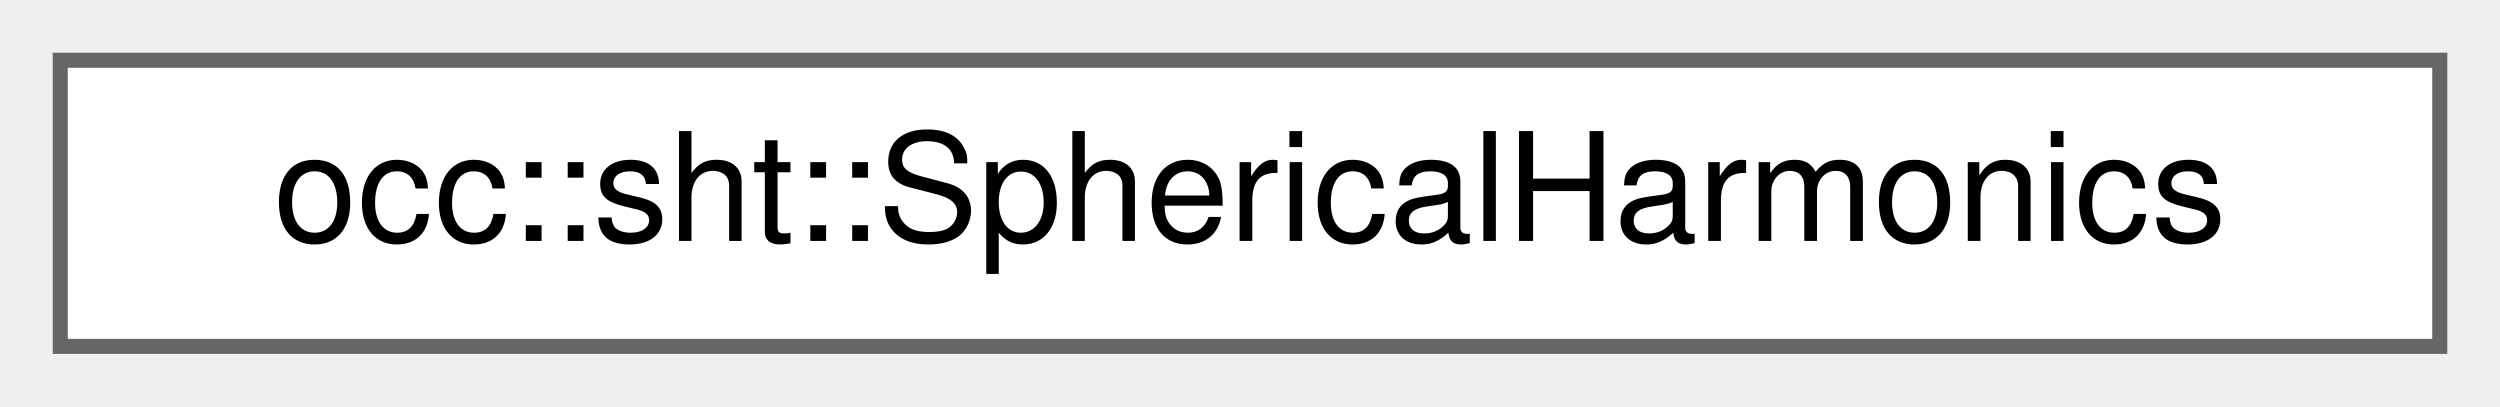
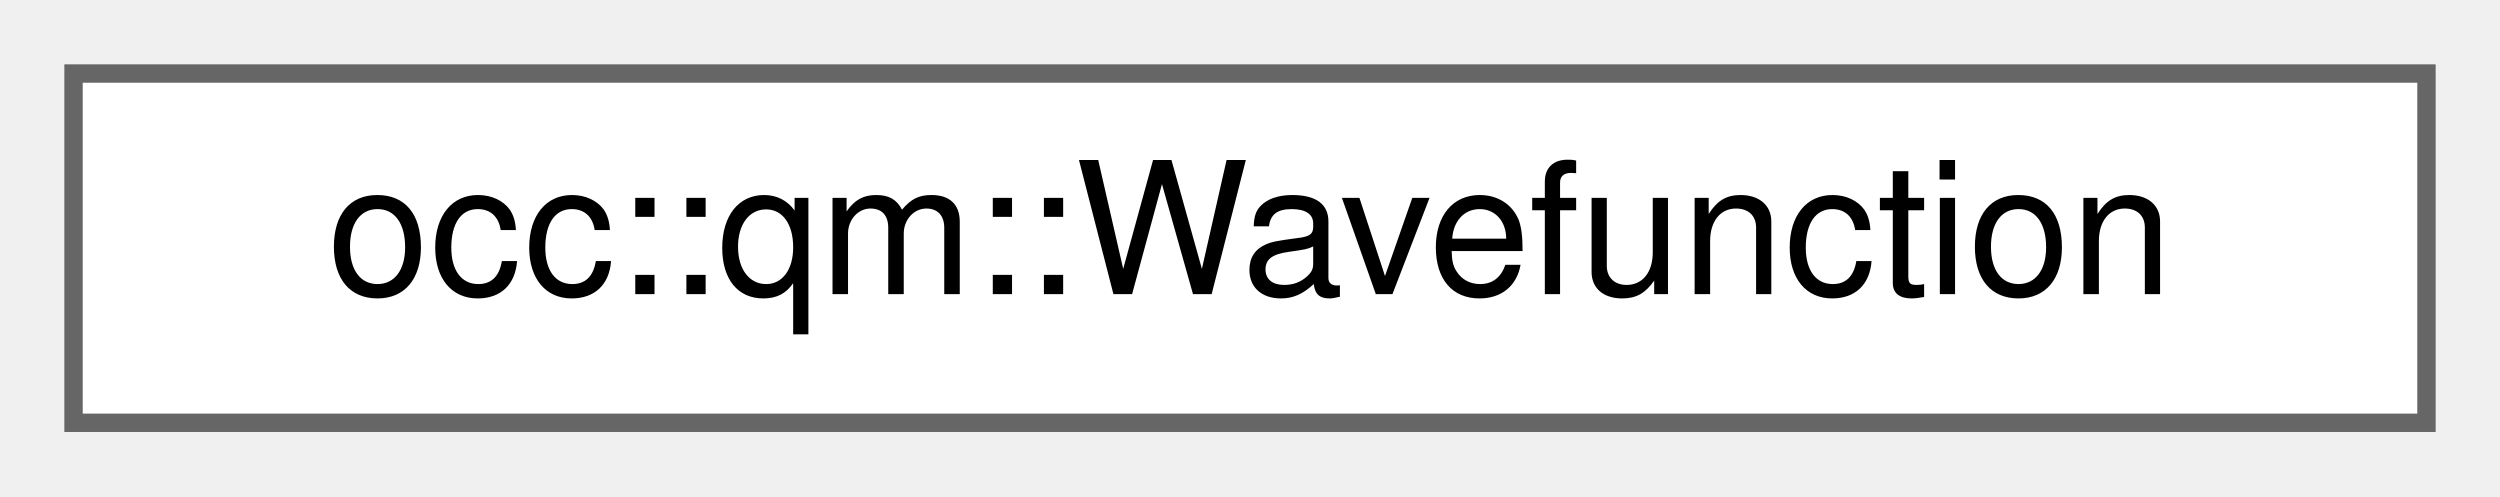
- <svg xmlns="http://www.w3.org/2000/svg" xmlns:xlink="http://www.w3.org/1999/xlink" width="166pt" height="27pt" viewBox="0.00 0.00 166.00 27.00">
+ <svg xmlns="http://www.w3.org/2000/svg" xmlns:xlink="http://www.w3.org/1999/xlink" width="136pt" height="27pt" viewBox="0.00 0.00 136.00 27.00">
  <g id="graph0" class="graph" transform="scale(1 1) rotate(0) translate(4 23)">
    <g id="Node000000" class="node">
      <g id="a_Node000000">
-         <a xlink:href="classocc_1_1sht_1_1SphericalHarmonics.html" target="_top" xlink:title=" ">
-           <polygon fill="white" stroke="#666666" points="158,-19 0,-19 0,0 158,0 158,-19" />
-           <text text-anchor="middle" x="79" y="-7" font-family="Helvetica,sans-Serif" font-size="10.00">occ::sht::SphericalHarmonics</text>
+         <a xlink:href="structocc_1_1qm_1_1Wavefunction.html" target="_top" xlink:title=" ">
+           <polygon fill="white" stroke="#666666" points="128,-19 0,-19 0,0 128,0 128,-19" />
+           <text text-anchor="middle" x="64" y="-7" font-family="Helvetica,sans-Serif" font-size="10.00">occ::qm::Wavefunction</text>
        </a>
      </g>
    </g>
  </g>
</svg>
